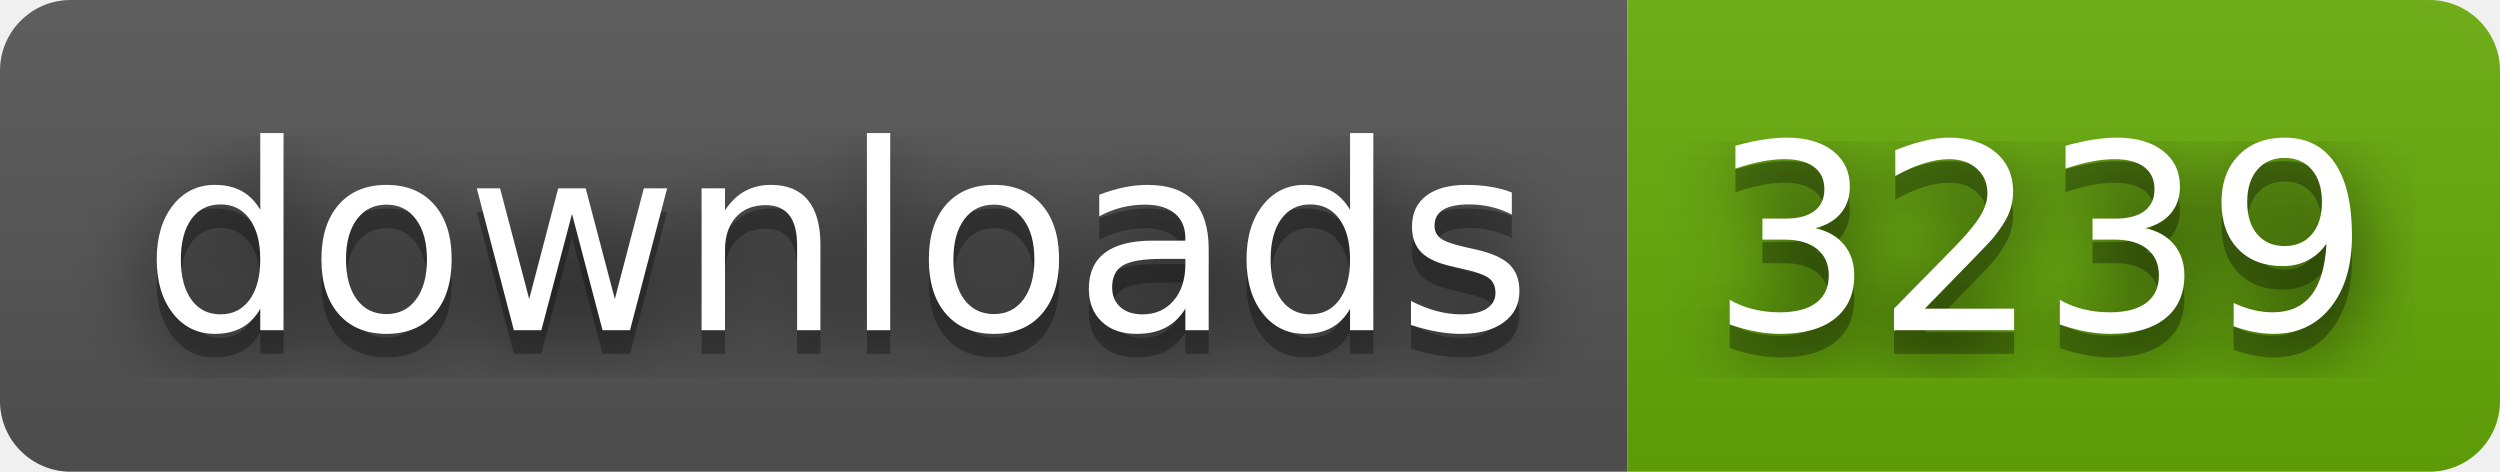
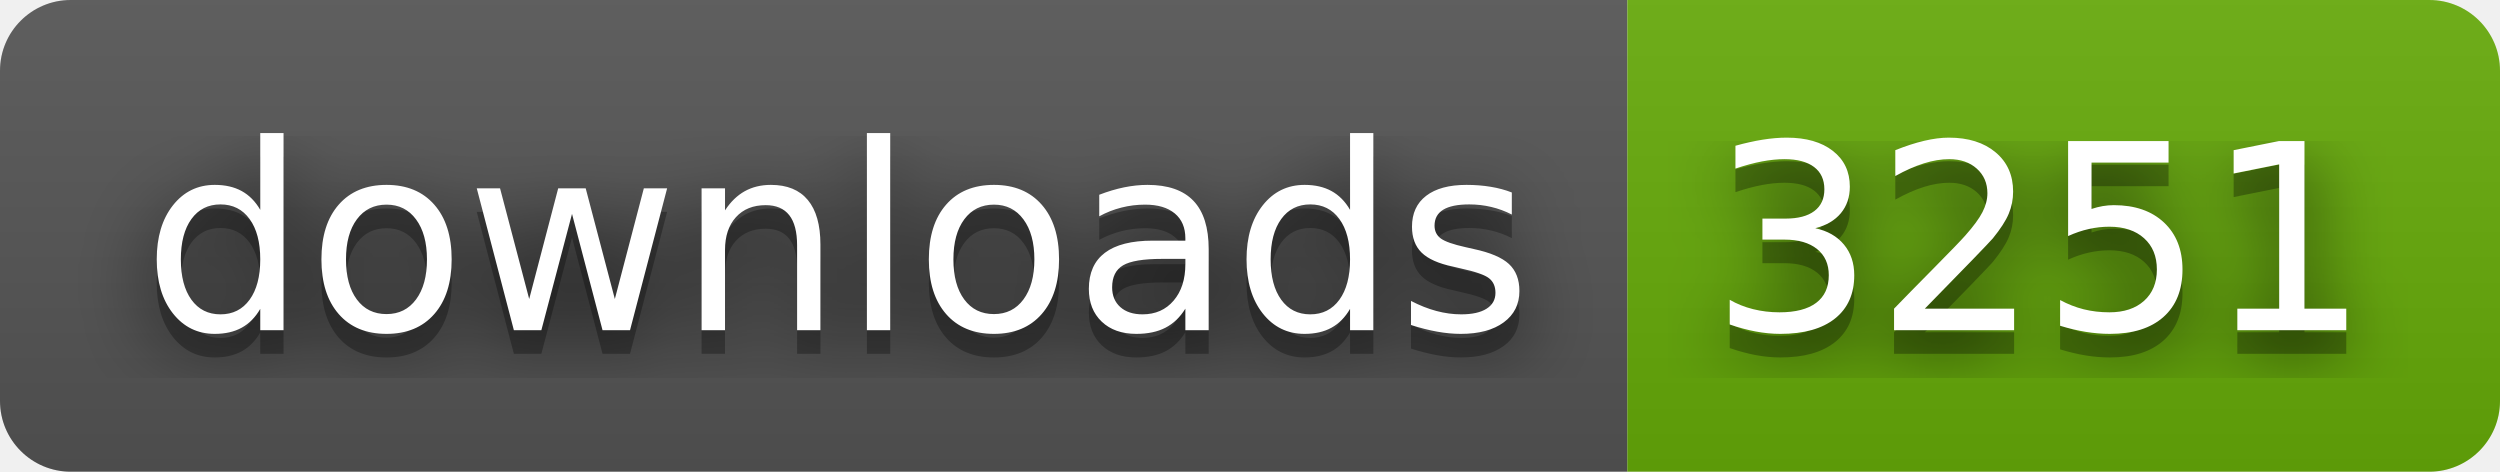
- <svg xmlns="http://www.w3.org/2000/svg" width="106" height="20" role="img" aria-label="downloads: 3239">
+ <svg xmlns="http://www.w3.org/2000/svg" width="106" height="20" role="img" aria-label="downloads: 3251">
  <filter id="blur">
    <feGaussianBlur stdDeviation="16" />
  </filter>
  <linearGradient id="s" x2="0" y2="100%">
    <stop offset="0" stop-color="#bbb" stop-opacity=".1" />
    <stop offset="1" stop-opacity=".1" />
  </linearGradient>
  <clipPath id="r">
    <rect width="106" height="20" rx="3" />
  </clipPath>
  <g clip-path="url(#r)">
    <rect width="69" height="20" fill="#555" />
    <rect x="69" width="37" height="20" fill="#67ac09" />
    <rect width="106" height="20" fill="url(#s)" />
  </g>
  <g fill="#fff" text-anchor="middle" font-family="Verdana,Geneva,DejaVu Sans,sans-serif" text-rendering="geometricPrecision" font-size="110">
    <g transform="scale(.1)">
      <g aria-hidden="true" fill="#010101">
        <text x="355" y="150" fill-opacity=".8" filter="url(#blur)" textLength="590">downloads</text>
        <text x="355" y="150" fill-opacity=".3" textLength="590">downloads</text>
      </g>
      <text x="355" y="140" textLength="590">downloads</text>
    </g>
    <g transform="scale(.1)">
      <g aria-hidden="true" fill="#010101">
-         <text x="865" y="150" fill-opacity=".8" filter="url(#blur)" textLength="270">3239</text>
-         <text x="865" y="150" fill-opacity=".3" textLength="270">3239</text>
+         <text x="865" y="150" fill-opacity=".8" filter="url(#blur)" textLength="270">3251</text>
+         <text x="865" y="150" fill-opacity=".3" textLength="270">3251</text>
      </g>
-       <text x="865" y="140" textLength="270">3239</text>
+       <text x="865" y="140" textLength="270">3251</text>
    </g>
  </g>
</svg>
